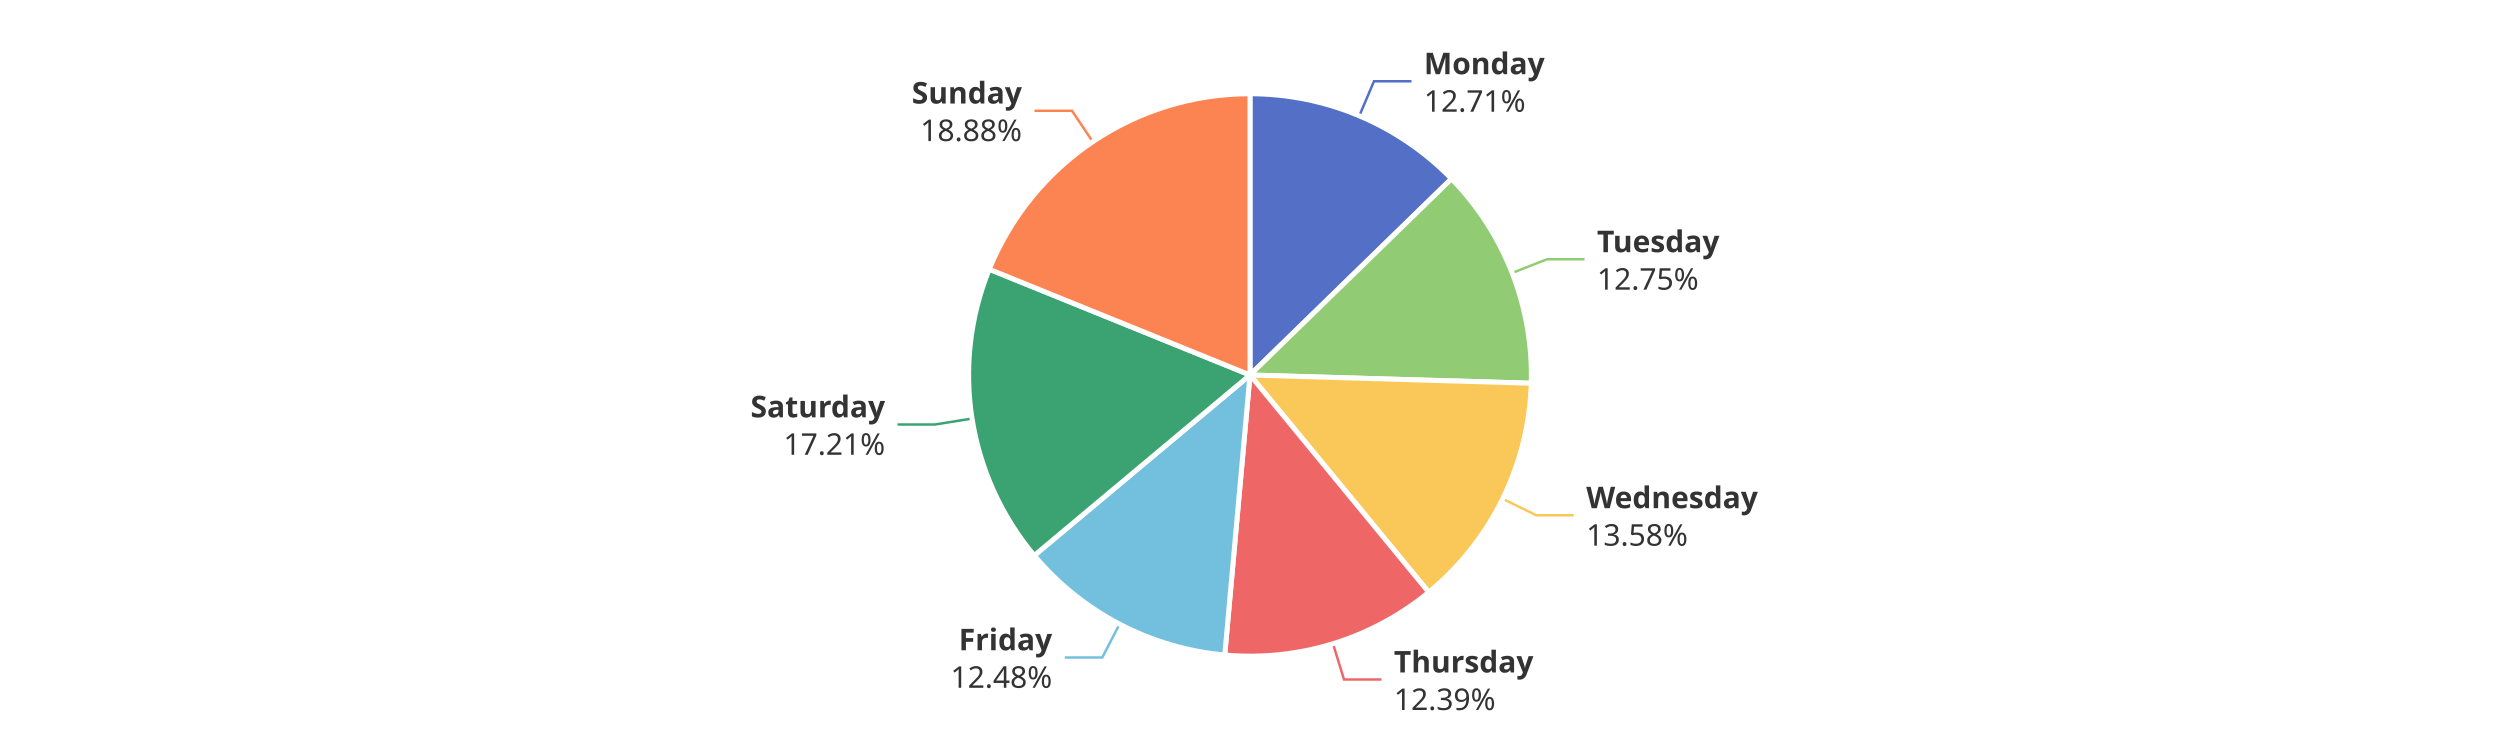
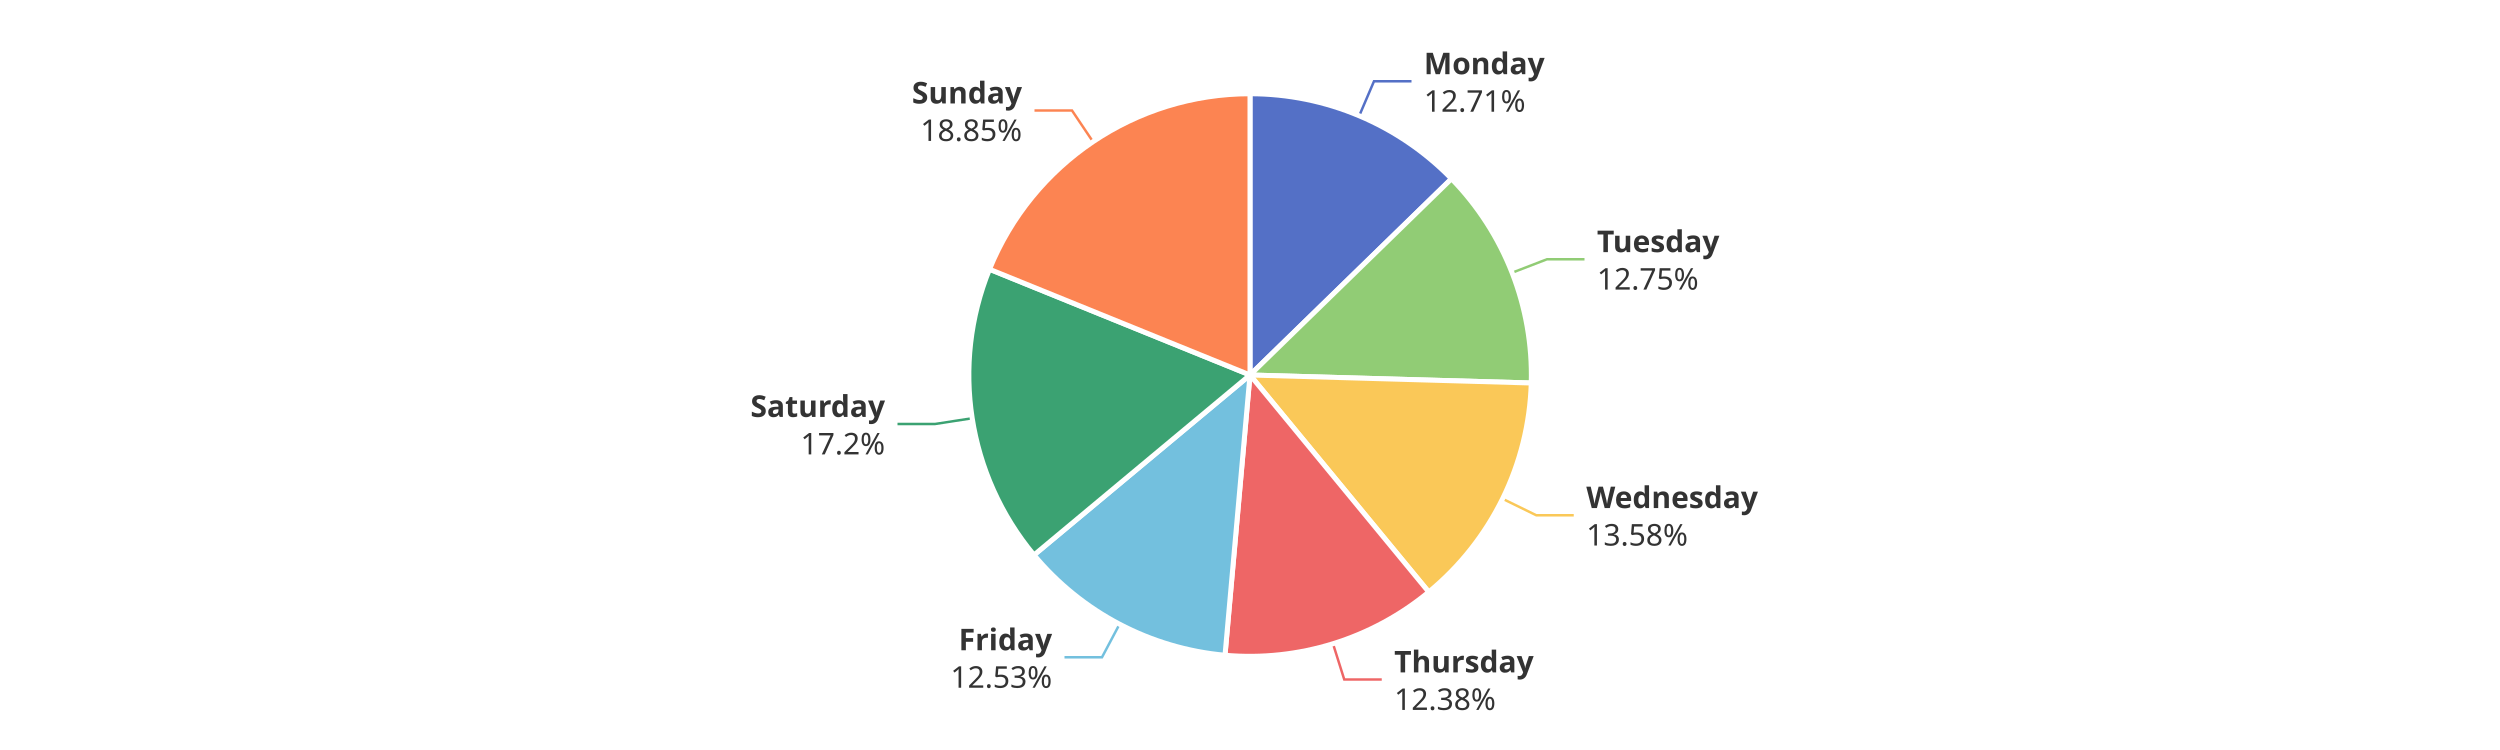
<svg xmlns="http://www.w3.org/2000/svg" width="1000" height="300" version="1.1" baseProfile="full" viewBox="0 0 1000 300">
  <rect width="1000" height="300" x="0" y="0" id="0" fill="#ffffff" />
-   <polyline points="543.7 46.4 549.6 32.5 564.6 32.5" fill="none" stroke="#5470c6" />
-   <polyline points="604.8 109.2 618.8 103.7 633.8 103.7" fill="none" stroke="#91cc75" />
+   <polyline points="543.7 46.3 549.6 32.5 564.6 32.5" fill="none" stroke="#5470c6" />
+   <polyline points="604.8 109.1 618.8 103.7 633.8 103.7" fill="none" stroke="#91cc75" />
  <polyline points="601 199.5 614.5 206.1 629.5 206.1" fill="none" stroke="#fac858" />
-   <polyline points="533.2 257.5 537.6 271.8 552.6 271.8" fill="none" stroke="#ee6666" />
-   <polyline points="447.8 249.7 440.9 263 425.9 263" fill="none" stroke="#73c0de" />
-   <polyline points="388.9 167.4 374 169.8 359 169.8" fill="none" stroke="#3ba272" />
-   <polyline points="437.1 56.7 428.8 44.3 413.8 44.3" fill="none" stroke="#fc8452" />
+   <polyline points="533.2 257.5 537.7 271.8 552.7 271.8" fill="none" stroke="#ee6666" />
+   <polyline points="447.8 249.7 440.8 262.9 425.8 262.9" fill="none" stroke="#73c0de" />
+   <polyline points="388.8 167.3 374 169.6 359 169.6" fill="none" stroke="#3ba272" />
+   <polyline points="437.2 56.7 428.8 44.2 413.8 44.2" fill="none" stroke="#fc8452" />
  <path d="M500 37.5A112.5 112.5 0 0 1 580.6 71.5L500 150Z" fill="#5470c6" stroke="#fff" stroke-width="2" stroke-linejoin="round" />
-   <path d="M580.6 71.5A112.5 112.5 0 0 1 612.5 153.3L500 150Z" fill="#91cc75" stroke="#fff" stroke-width="2" stroke-linejoin="round" />
-   <path d="M612.5 153.3A112.5 112.5 0 0 1 571.5 236.9L500 150Z" fill="#fac858" stroke="#fff" stroke-width="2" stroke-linejoin="round" />
-   <path d="M571.5 236.9A112.5 112.5 0 0 1 489.9 262L500 150Z" fill="#ee6666" stroke="#fff" stroke-width="2" stroke-linejoin="round" />
-   <path d="M489.9 262A112.5 112.5 0 0 1 413.7 222.2L500 150Z" fill="#73c0de" stroke="#fff" stroke-width="2" stroke-linejoin="round" />
-   <path d="M413.7 222.2A112.5 112.5 0 0 1 395.7 107.7L500 150Z" fill="#3ba272" stroke="#fff" stroke-width="2" stroke-linejoin="round" />
-   <path d="M395.7 107.7A112.5 112.5 0 0 1 500 37.5L500 150Z" fill="#fc8452" stroke="#fff" stroke-width="2" stroke-linejoin="round" />
-   <path d="M0 -15l42.8 0l0 30l-42.8 0Z" transform="translate(569.5729 32.5318)" fill="none" />
-   <text dominant-baseline="central" text-anchor="start" style="font-size:12px;font-family:sans-serif;font-weight:bold;" y="-7.5" transform="translate(569.5729 32.5318)" fill="#333" stroke="rgb(255,255,255)" stroke-width="2" paint-order="stroke" stroke-miterlimit="2">Monday</text>
-   <text dominant-baseline="central" text-anchor="start" style="font-size:12px;font-family:sans-serif;" y="7.5" transform="translate(569.5729 32.5318)" fill="#333" stroke="rgb(255,255,255)" stroke-width="2" paint-order="stroke" stroke-miterlimit="2">12.71%</text>
-   <path d="M0 -15l46.2 0l0 30l-46.2 0Z" transform="translate(638.801 103.7122)" fill="none" />
-   <text dominant-baseline="central" text-anchor="start" style="font-size:12px;font-family:sans-serif;font-weight:bold;" y="-7.5" transform="translate(638.801 103.7122)" fill="#333" stroke="rgb(255,255,255)" stroke-width="2" paint-order="stroke" stroke-miterlimit="2">Tuesday</text>
-   <text dominant-baseline="central" text-anchor="start" style="font-size:12px;font-family:sans-serif;" y="7.5" transform="translate(638.801 103.7122)" fill="#333" stroke="rgb(255,255,255)" stroke-width="2" paint-order="stroke" stroke-miterlimit="2">12.75%</text>
-   <path d="M0 -15l63.6 0l0 30l-63.6 0Z" transform="translate(634.4871 206.1154)" fill="none" />
-   <text dominant-baseline="central" text-anchor="start" style="font-size:12px;font-family:sans-serif;font-weight:bold;" y="-7.5" transform="translate(634.4871 206.1154)" fill="#333" stroke="rgb(255,255,255)" stroke-width="2" paint-order="stroke" stroke-miterlimit="2">Wednesday</text>
-   <text dominant-baseline="central" text-anchor="start" style="font-size:12px;font-family:sans-serif;" y="7.5" transform="translate(634.4871 206.1154)" fill="#333" stroke="rgb(255,255,255)" stroke-width="2" paint-order="stroke" stroke-miterlimit="2">13.58%</text>
-   <path d="M0 -15l50.2 0l0 30l-50.2 0Z" transform="translate(557.5703 271.8389)" fill="none" />
-   <text dominant-baseline="central" text-anchor="start" style="font-size:12px;font-family:sans-serif;font-weight:bold;" y="-7.5" transform="translate(557.5703 271.8389)" fill="#333" stroke="rgb(255,255,255)" stroke-width="2" paint-order="stroke" stroke-miterlimit="2">Thursday</text>
-   <text dominant-baseline="central" text-anchor="start" style="font-size:12px;font-family:sans-serif;" y="7.5" transform="translate(557.5703 271.8389)" fill="#333" stroke="rgb(255,255,255)" stroke-width="2" paint-order="stroke" stroke-miterlimit="2">12.39%</text>
-   <path d="M-40.9 -15l40.9 0l0 30l-40.9 0Z" transform="translate(420.8652 262.9572)" fill="none" />
-   <text dominant-baseline="central" text-anchor="end" style="font-size:12px;font-family:sans-serif;font-weight:bold;" y="-7.5" transform="translate(420.8652 262.9572)" fill="#333" stroke="rgb(255,255,255)" stroke-width="2" paint-order="stroke" stroke-miterlimit="2">Friday</text>
-   <text dominant-baseline="central" text-anchor="end" style="font-size:12px;font-family:sans-serif;" y="7.5" transform="translate(420.8652 262.9572)" fill="#333" stroke="rgb(255,255,255)" stroke-width="2" paint-order="stroke" stroke-miterlimit="2">12.48%</text>
-   <path d="M-48.2 -15l48.2 0l0 30l-48.2 0Z" transform="translate(354.042 169.7693)" fill="none" />
-   <text dominant-baseline="central" text-anchor="end" style="font-size:12px;font-family:sans-serif;font-weight:bold;" y="-7.5" transform="translate(354.042 169.7693)" fill="#333" stroke="rgb(255,255,255)" stroke-width="2" paint-order="stroke" stroke-miterlimit="2">Saturday</text>
-   <text dominant-baseline="central" text-anchor="end" style="font-size:12px;font-family:sans-serif;" y="7.5" transform="translate(354.042 169.7693)" fill="#333" stroke="rgb(255,255,255)" stroke-width="2" paint-order="stroke" stroke-miterlimit="2">17.21%</text>
-   <path d="M-40.9 -15l40.9 0l0 30l-40.9 0Z" transform="translate(408.7594 44.2596)" fill="none" />
-   <text dominant-baseline="central" text-anchor="end" style="font-size:12px;font-family:sans-serif;font-weight:bold;" y="-7.5" transform="translate(408.7594 44.2596)" fill="#333" stroke="rgb(255,255,255)" stroke-width="2" paint-order="stroke" stroke-miterlimit="2">Sunday</text>
-   <text dominant-baseline="central" text-anchor="end" style="font-size:12px;font-family:sans-serif;" y="7.5" transform="translate(408.7594 44.2596)" fill="#333" stroke="rgb(255,255,255)" stroke-width="2" paint-order="stroke" stroke-miterlimit="2">18.88%</text>
+   <path d="M580.6 71.5A112.5 112.5 0 0 1 612.5 153.2L500 150Z" fill="#91cc75" stroke="#fff" stroke-width="2" stroke-linejoin="round" />
+   <path d="M612.5 153.2A112.5 112.5 0 0 1 571.5 236.8L500 150Z" fill="#fac858" stroke="#fff" stroke-width="2" stroke-linejoin="round" />
+   <path d="M571.5 236.8A112.5 112.5 0 0 1 490 262.1L500 150Z" fill="#ee6666" stroke="#fff" stroke-width="2" stroke-linejoin="round" />
+   <path d="M490 262.1A112.5 112.5 0 0 1 413.6 222L500 150Z" fill="#73c0de" stroke="#fff" stroke-width="2" stroke-linejoin="round" />
+   <path d="M413.6 222A112.5 112.5 0 0 1 395.8 107.7L500 150Z" fill="#3ba272" stroke="#fff" stroke-width="2" stroke-linejoin="round" />
+   <path d="M395.8 107.7A112.5 112.5 0 0 1 500 37.5L500 150Z" fill="#fc8452" stroke="#fff" stroke-width="2" stroke-linejoin="round" />
+   <path d="M0 -15l42.8 0l0 30l-42.8 0Z" transform="translate(569.5635 32.5278)" fill="none" />
+   <text dominant-baseline="central" text-anchor="start" style="font-size:12px;font-family:sans-serif;font-weight:bold;" y="-7.5" transform="translate(569.5635 32.5278)" fill="#333" stroke="rgb(255,255,255)" stroke-width="2" paint-order="stroke" stroke-miterlimit="2">Monday</text>
+   <text dominant-baseline="central" text-anchor="start" style="font-size:12px;font-family:sans-serif;" y="7.5" transform="translate(569.5635 32.5278)" fill="#333" stroke="rgb(255,255,255)" stroke-width="2" paint-order="stroke" stroke-miterlimit="2">12.71%</text>
+   <path d="M0 -15l46.2 0l0 30l-46.2 0Z" transform="translate(638.7899 103.6837)" fill="none" />
+   <text dominant-baseline="central" text-anchor="start" style="font-size:12px;font-family:sans-serif;font-weight:bold;" y="-7.5" transform="translate(638.7899 103.6837)" fill="#333" stroke="rgb(255,255,255)" stroke-width="2" paint-order="stroke" stroke-miterlimit="2">Tuesday</text>
+   <text dominant-baseline="central" text-anchor="start" style="font-size:12px;font-family:sans-serif;" y="7.5" transform="translate(638.7899 103.6837)" fill="#333" stroke="rgb(255,255,255)" stroke-width="2" paint-order="stroke" stroke-miterlimit="2">12.75%</text>
+   <path d="M0 -15l63.6 0l0 30l-63.6 0Z" transform="translate(634.5099 206.069)" fill="none" />
+   <text dominant-baseline="central" text-anchor="start" style="font-size:12px;font-family:sans-serif;font-weight:bold;" y="-7.5" transform="translate(634.5099 206.069)" fill="#333" stroke="rgb(255,255,255)" stroke-width="2" paint-order="stroke" stroke-miterlimit="2">Wednesday</text>
+   <text dominant-baseline="central" text-anchor="start" style="font-size:12px;font-family:sans-serif;" y="7.5" transform="translate(634.5099 206.069)" fill="#333" stroke="rgb(255,255,255)" stroke-width="2" paint-order="stroke" stroke-miterlimit="2">13.58%</text>
+   <path d="M0 -15l50.2 0l0 30l-50.2 0Z" transform="translate(557.6779 271.8057)" fill="none" />
+   <text dominant-baseline="central" text-anchor="start" style="font-size:12px;font-family:sans-serif;font-weight:bold;" y="-7.5" transform="translate(557.6779 271.8057)" fill="#333" stroke="rgb(255,255,255)" stroke-width="2" paint-order="stroke" stroke-miterlimit="2">Thursday</text>
+   <text dominant-baseline="central" text-anchor="start" style="font-size:12px;font-family:sans-serif;" y="7.5" transform="translate(557.6779 271.8057)" fill="#333" stroke="rgb(255,255,255)" stroke-width="2" paint-order="stroke" stroke-miterlimit="2">12.38%</text>
+   <path d="M-40.9 -15l40.9 0l0 30l-40.9 0Z" transform="translate(420.8406 262.9443)" fill="none" />
+   <text dominant-baseline="central" text-anchor="end" style="font-size:12px;font-family:sans-serif;font-weight:bold;" y="-7.5" transform="translate(420.8406 262.9443)" fill="#333" stroke="rgb(255,255,255)" stroke-width="2" paint-order="stroke" stroke-miterlimit="2">Friday</text>
+   <text dominant-baseline="central" text-anchor="end" style="font-size:12px;font-family:sans-serif;" y="7.5" transform="translate(420.8406 262.9443)" fill="#333" stroke="rgb(255,255,255)" stroke-width="2" paint-order="stroke" stroke-miterlimit="2">12.53%</text>
+   <path d="M-48.2 -15l48.2 0l0 30l-48.2 0Z" transform="translate(354.0166 169.6071)" fill="none" />
+   <text dominant-baseline="central" text-anchor="end" style="font-size:12px;font-family:sans-serif;font-weight:bold;" y="-7.5" transform="translate(354.0166 169.6071)" fill="#333" stroke="rgb(255,255,255)" stroke-width="2" paint-order="stroke" stroke-miterlimit="2">Saturday</text>
+   <text dominant-baseline="central" text-anchor="end" style="font-size:12px;font-family:sans-serif;" y="7.5" transform="translate(354.0166 169.6071)" fill="#333" stroke="rgb(255,255,255)" stroke-width="2" paint-order="stroke" stroke-miterlimit="2">17.2%</text>
+   <path d="M-40.9 -15l40.9 0l0 30l-40.9 0Z" transform="translate(408.8051 44.2288)" fill="none" />
+   <text dominant-baseline="central" text-anchor="end" style="font-size:12px;font-family:sans-serif;font-weight:bold;" y="-7.5" transform="translate(408.8051 44.2288)" fill="#333" stroke="rgb(255,255,255)" stroke-width="2" paint-order="stroke" stroke-miterlimit="2">Sunday</text>
+   <text dominant-baseline="central" text-anchor="end" style="font-size:12px;font-family:sans-serif;" y="7.5" transform="translate(408.8051 44.2288)" fill="#333" stroke="rgb(255,255,255)" stroke-width="2" paint-order="stroke" stroke-miterlimit="2">18.85%</text>
</svg>
